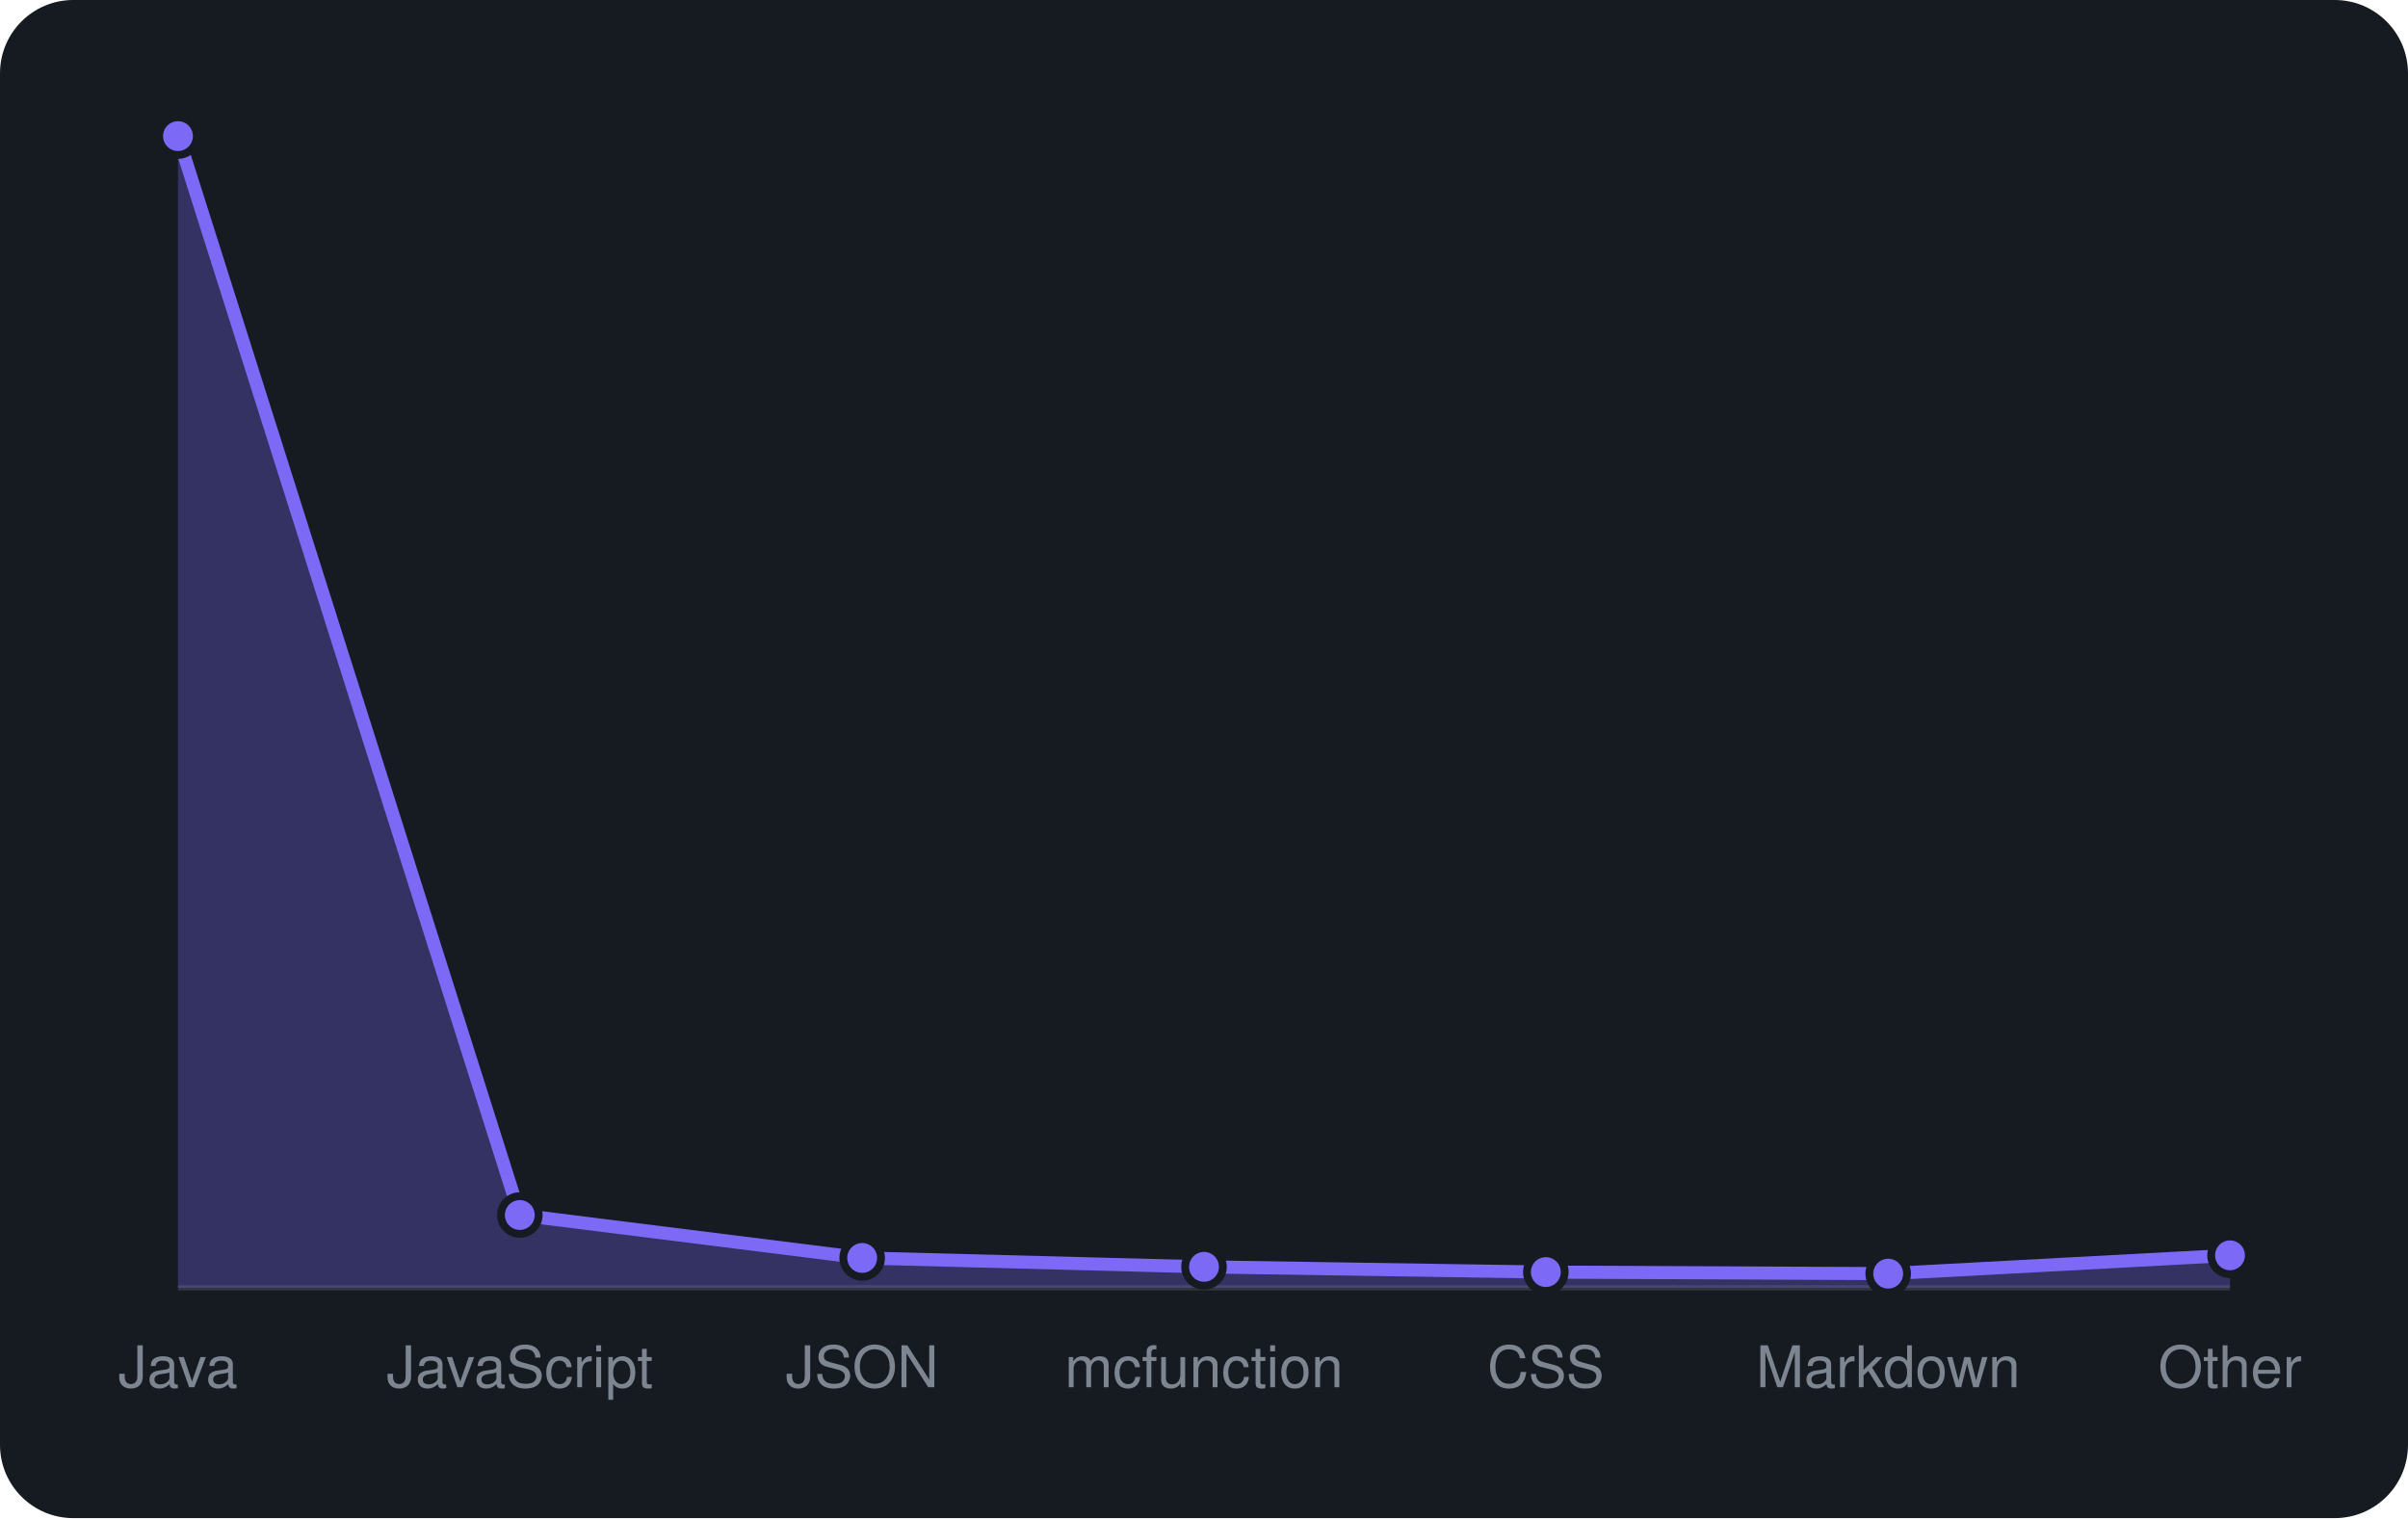
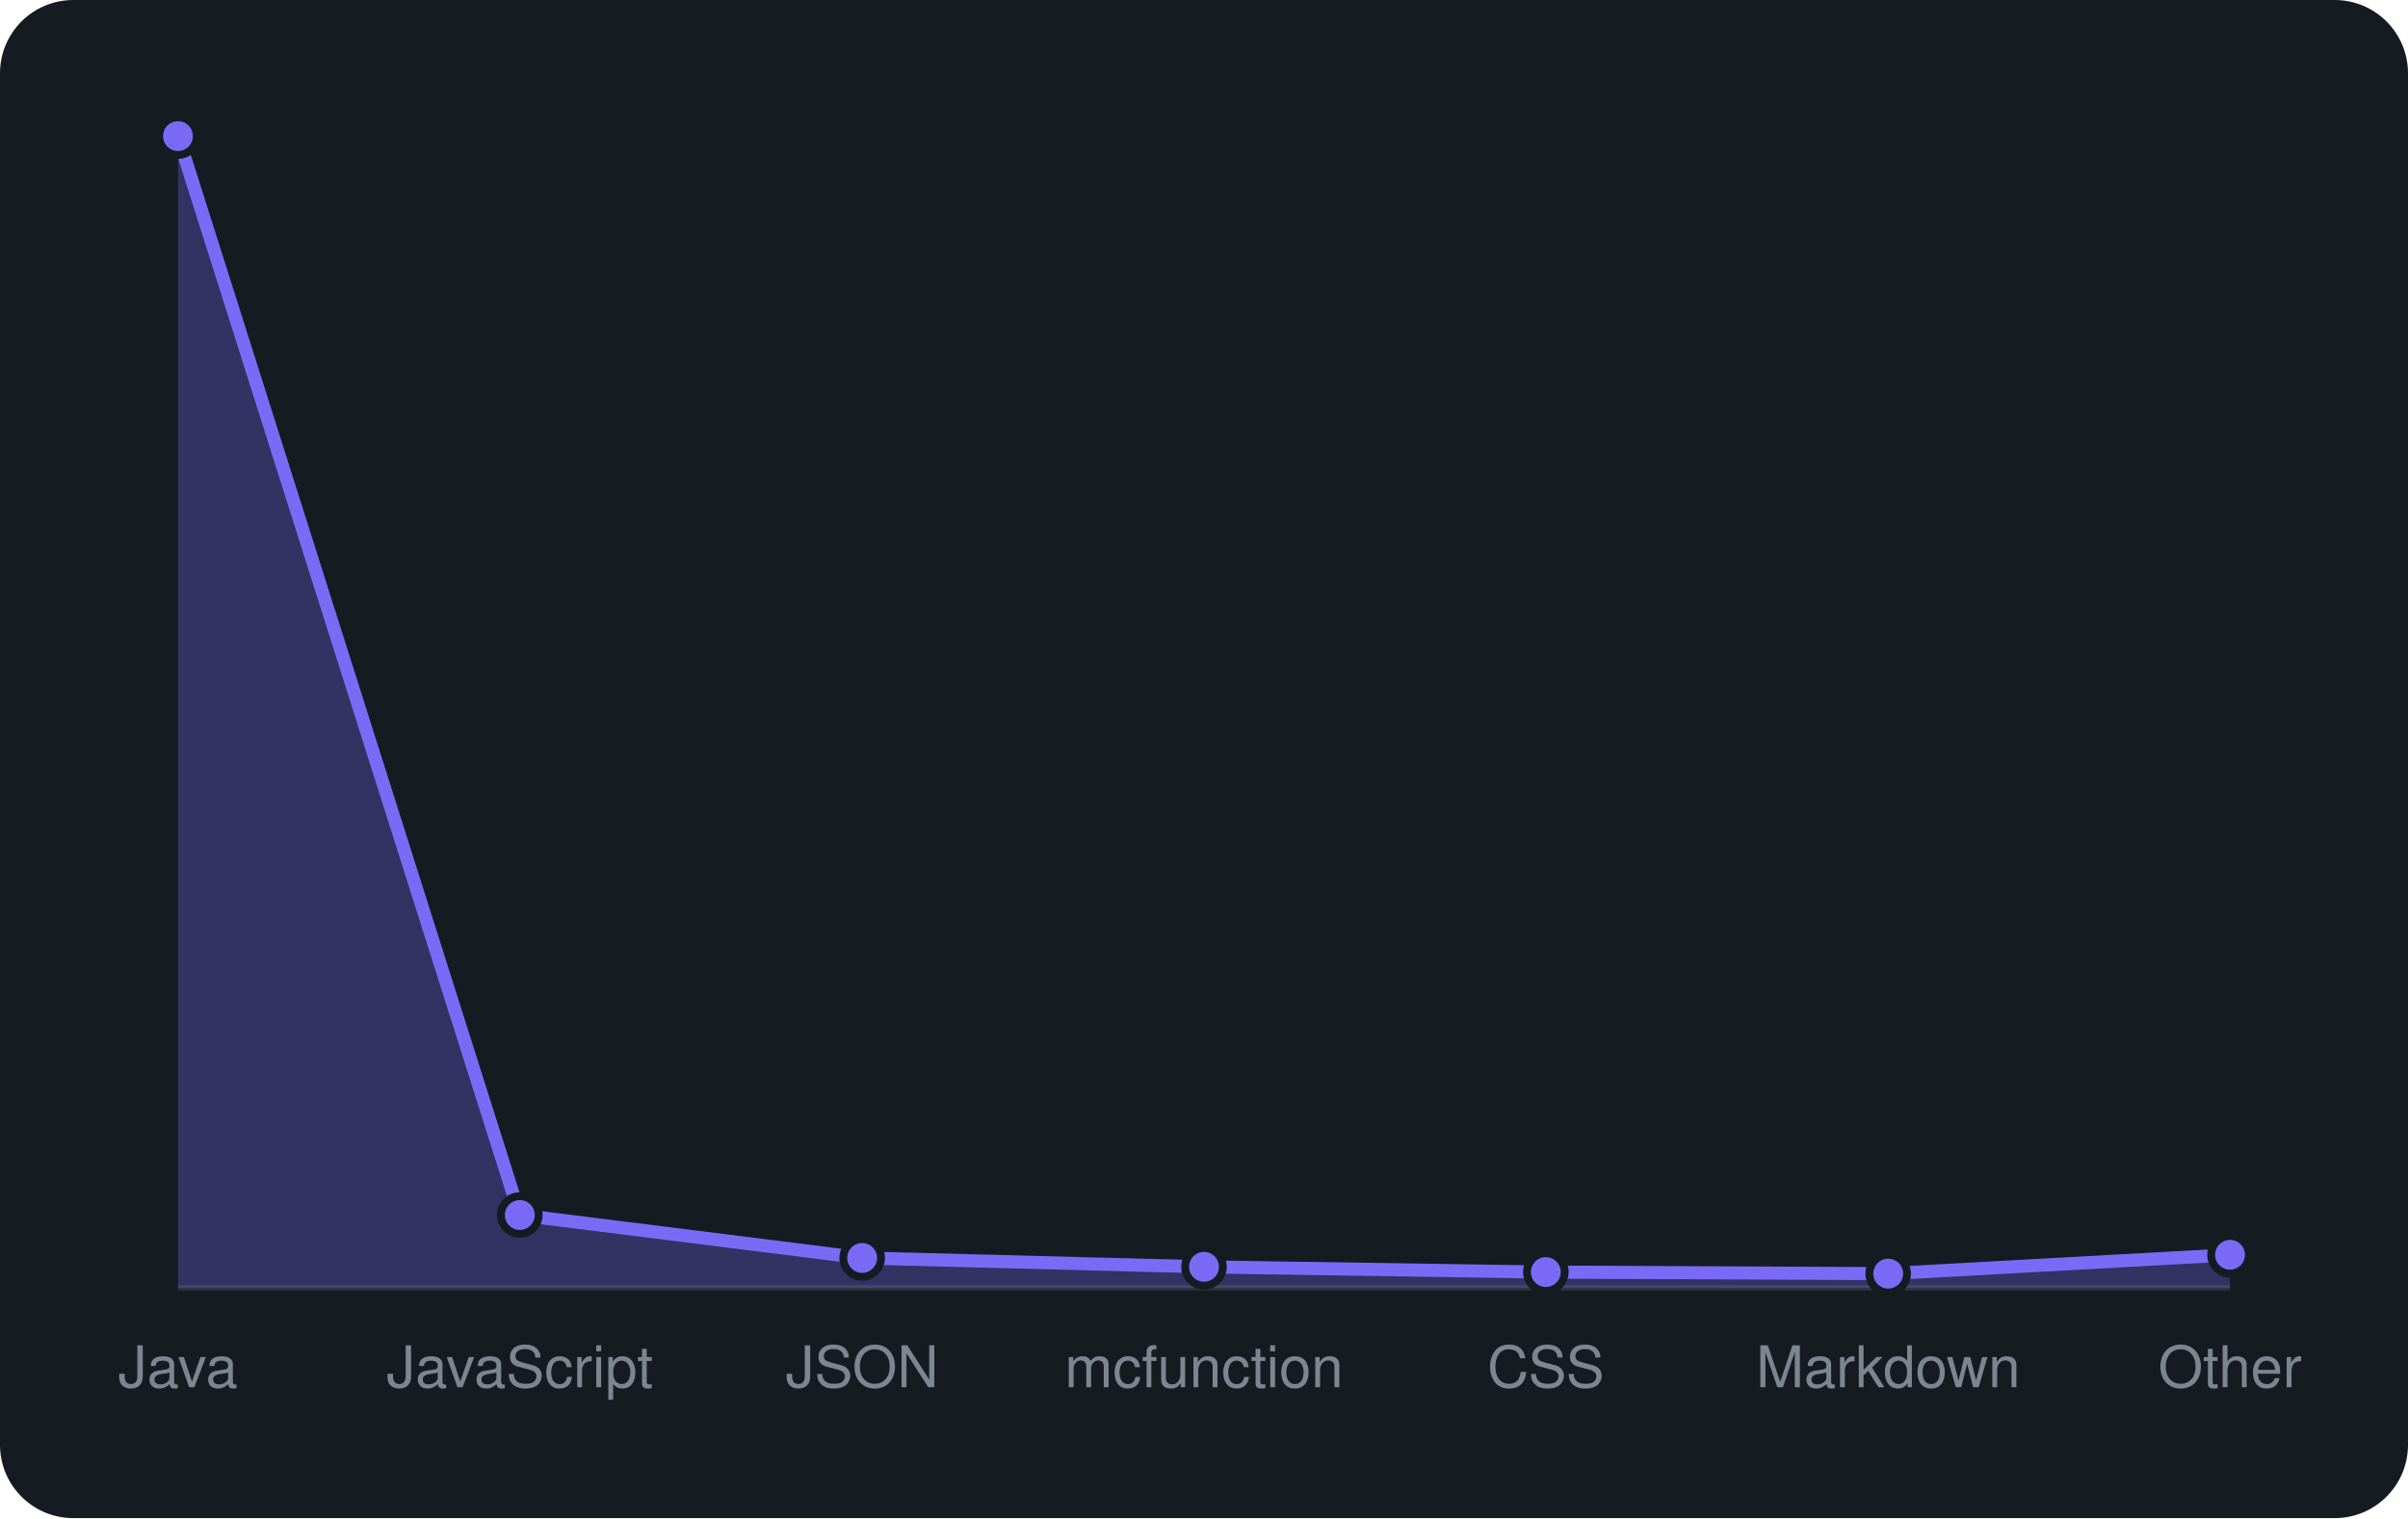
<svg xmlns="http://www.w3.org/2000/svg" viewBox="0 0 460 290" width="460" height="290" font-family="-apple-system,BlinkMacSystemFont,'Segoe UI',Helvetica,Arial,sans-serif">
  <rect width="460" height="290" rx="14" fill="#161b22" />
  <line x1="34" y1="246" x2="426" y2="246" stroke="#30363d" />
-   <path d="M34.0 246 L34.0 26.0L99.3 232.1L164.7 240.3L230.0 242.0L295.3 243.0L360.7 243.3L426.0 239.8 L426.0 246 Z" fill="rgba(124,106,247,0.3)" />
-   <path d="M34.0 26.0L99.3 232.1L164.7 240.3L230.0 242.0L295.3 243.0L360.7 243.3L426.0 239.8" fill="none" stroke="#7c6af7" stroke-width="2.5" stroke-linejoin="round" />
+   <path d="M34.0 246 L34.0 26.0L99.3 232.1L164.7 240.3L230.0 242.0L295.3 243.0L360.7 243.3L426.0 239.7 L426.0 246 Z" fill="rgba(124,106,247,0.3)" />
+   <path d="M34.0 26.0L99.3 232.1L164.7 240.3L230.0 242.0L295.3 243.0L360.7 243.3L426.0 239.7" fill="none" stroke="#7c6af7" stroke-width="2.5" stroke-linejoin="round" />
  <circle cx="34.0" cy="26.0" r="3.6" fill="#7c6af7" stroke="#161b22" stroke-width="1.5" />
  <circle cx="99.3" cy="232.1" r="3.6" fill="#7c6af7" stroke="#161b22" stroke-width="1.5" />
  <circle cx="164.7" cy="240.3" r="3.6" fill="#7c6af7" stroke="#161b22" stroke-width="1.5" />
  <circle cx="230.0" cy="242.0" r="3.6" fill="#7c6af7" stroke="#161b22" stroke-width="1.5" />
  <circle cx="295.3" cy="243.0" r="3.6" fill="#7c6af7" stroke="#161b22" stroke-width="1.5" />
  <circle cx="360.7" cy="243.3" r="3.6" fill="#7c6af7" stroke="#161b22" stroke-width="1.5" />
-   <circle cx="426.0" cy="239.8" r="3.6" fill="#7c6af7" stroke="#161b22" stroke-width="1.5" />
+   <circle cx="426.0" cy="239.7" r="3.6" fill="#7c6af7" stroke="#161b22" stroke-width="1.5" />
  <text x="34.0" y="265" text-anchor="middle" font-size="11" fill="#7d8590">Java</text>
  <text x="99.3" y="265" text-anchor="middle" font-size="11" fill="#7d8590">JavaScript</text>
  <text x="164.7" y="265" text-anchor="middle" font-size="11" fill="#7d8590">JSON</text>
  <text x="230.0" y="265" text-anchor="middle" font-size="11" fill="#7d8590">mcfunction</text>
  <text x="295.3" y="265" text-anchor="middle" font-size="11" fill="#7d8590">CSS</text>
  <text x="360.7" y="265" text-anchor="middle" font-size="11" fill="#7d8590">Markdown</text>
  <text x="426.0" y="265" text-anchor="middle" font-size="11" fill="#7d8590">Other</text>
</svg>
